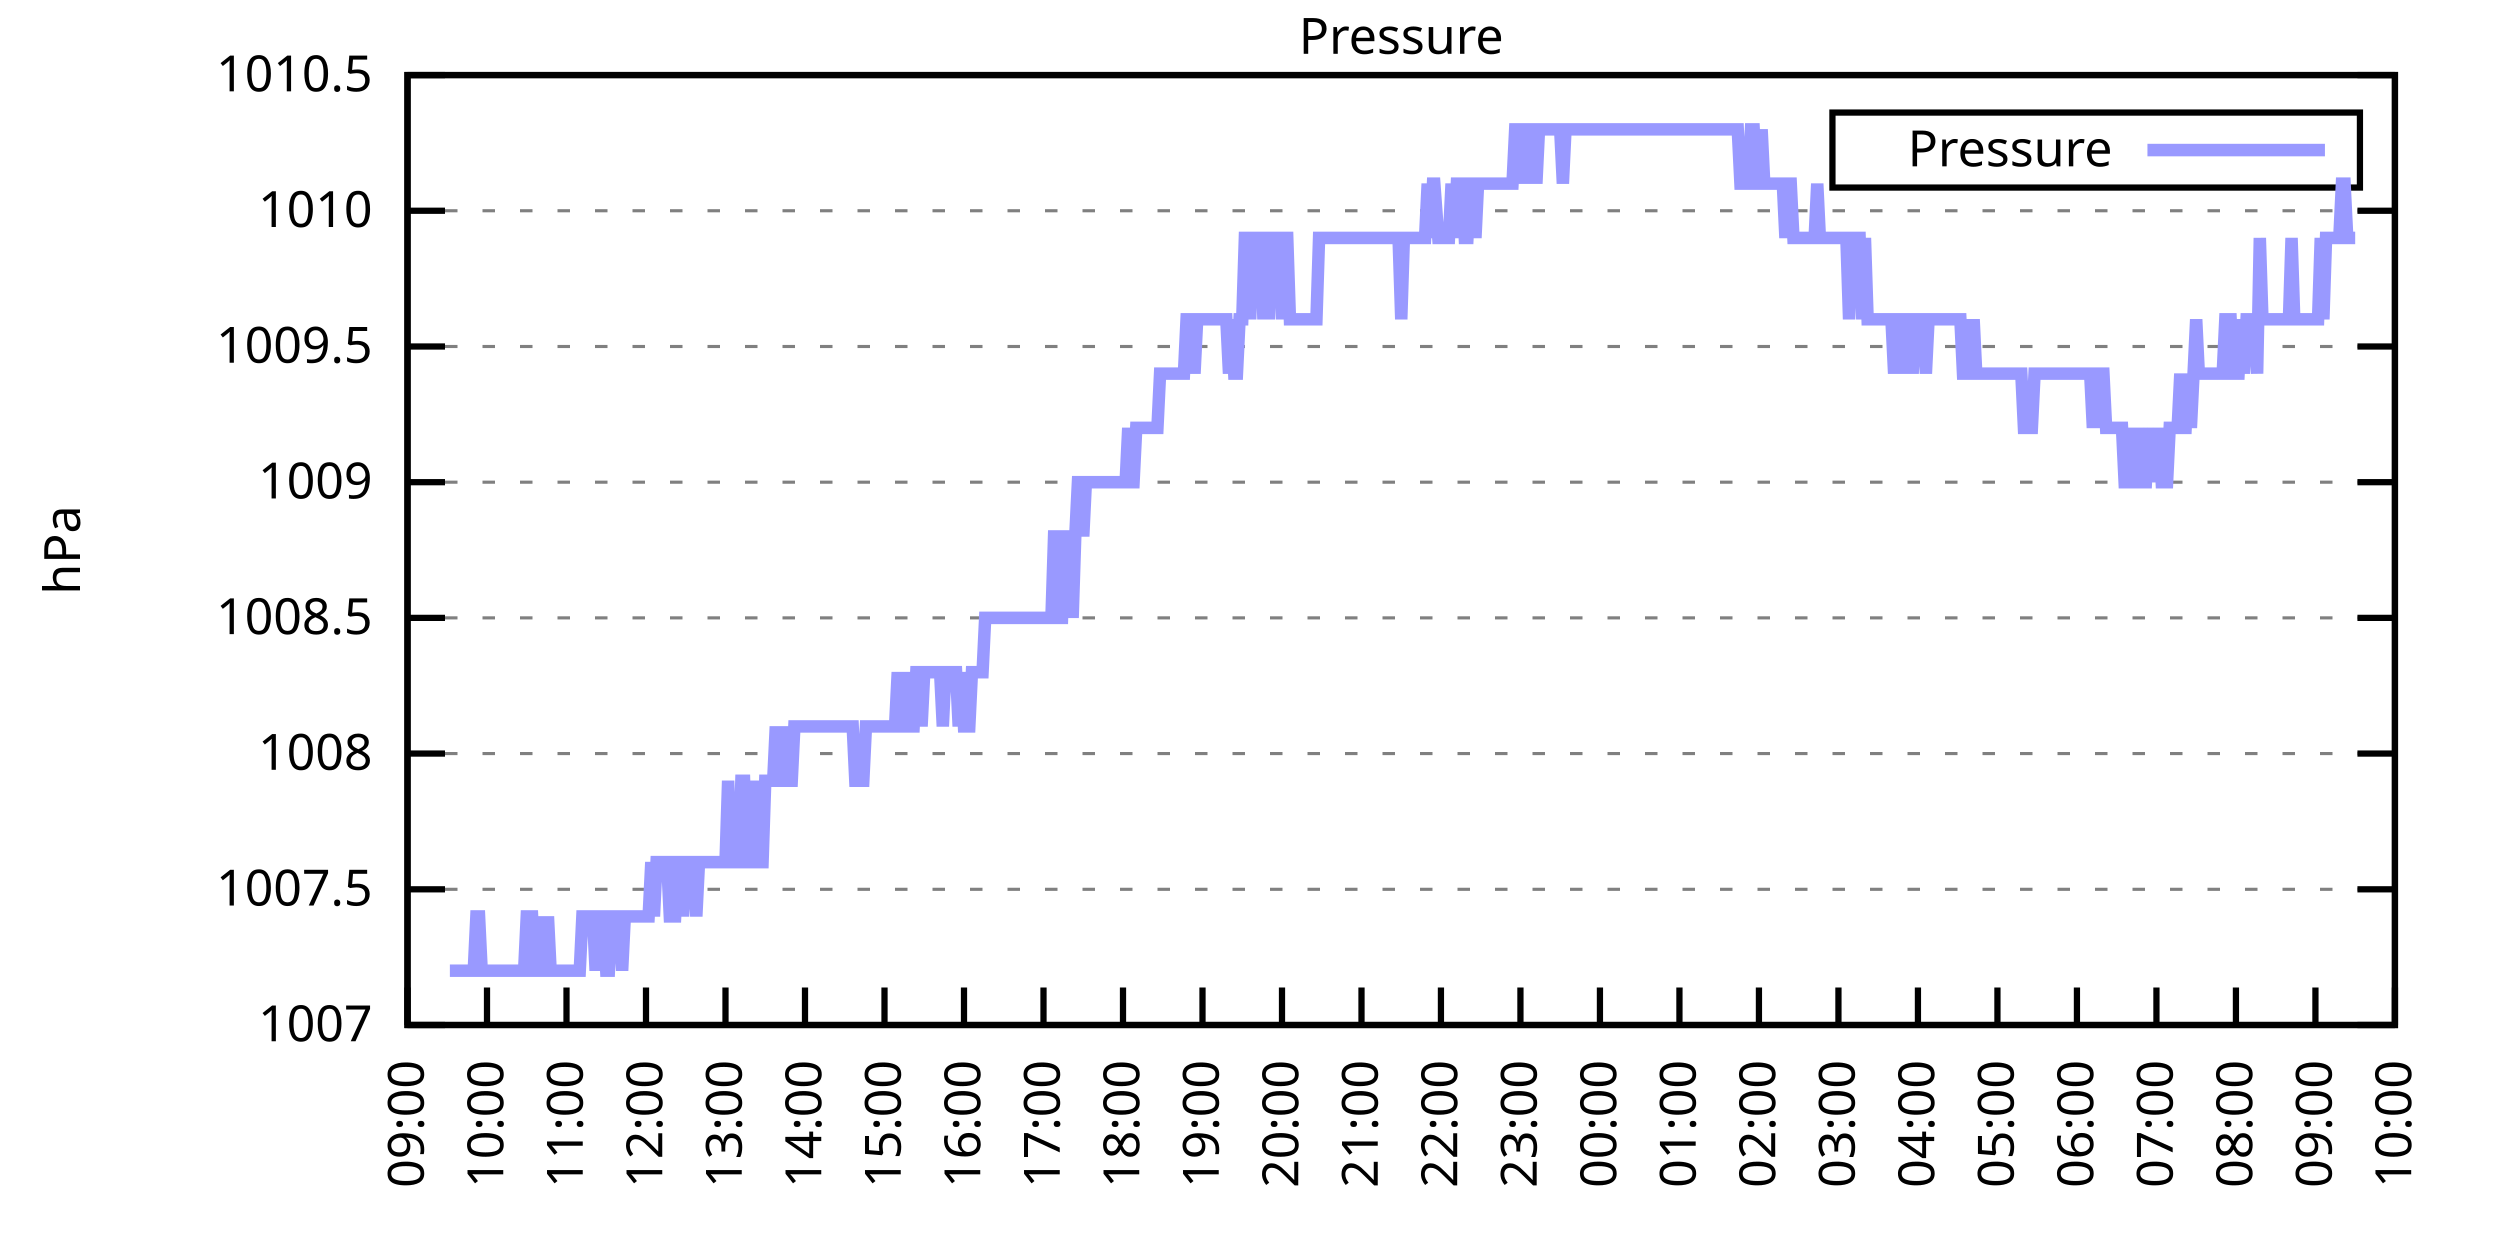
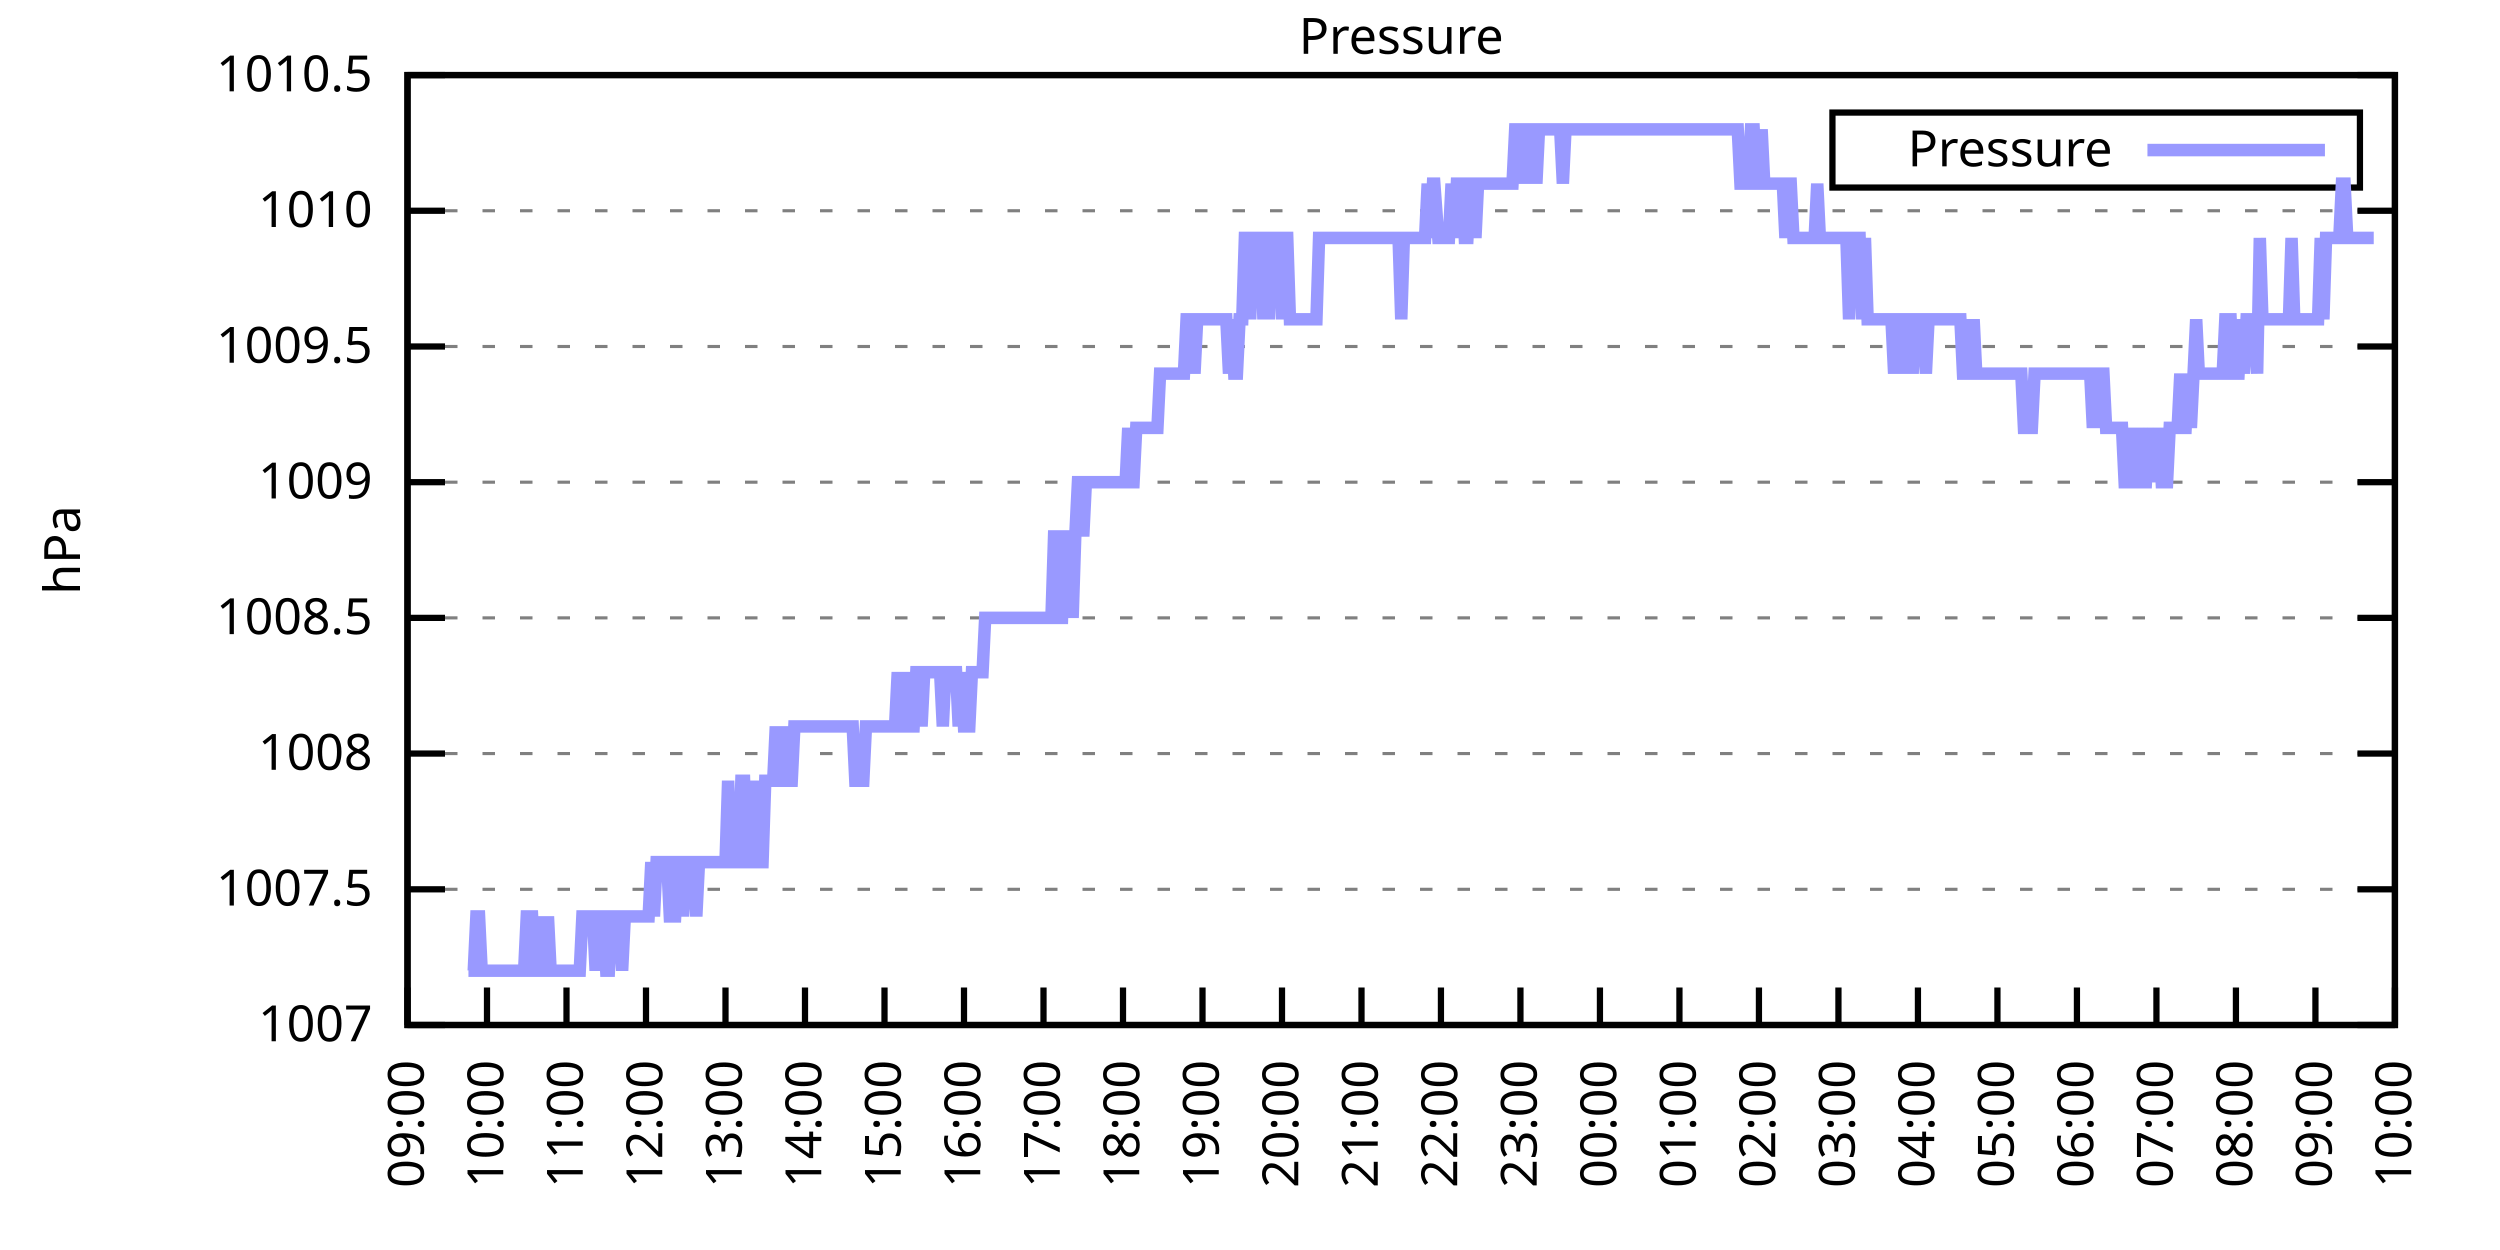
<svg xmlns="http://www.w3.org/2000/svg" xmlns:xlink="http://www.w3.org/1999/xlink" width="400" height="200" viewBox="0 0 400 200">
  <g id="gnuplot_canvas">
    <rect x="0" y="0" width="400" height="200" fill="none" />
    <defs>
      <circle id="gpDot" r="0.5" stroke-width="0.5" stroke="currentColor" />
      <path id="gpPt0" stroke-width="0.333" stroke="currentColor" d="M-1,0 h2 M0,-1 v2" />
      <path id="gpPt1" stroke-width="0.333" stroke="currentColor" d="M-1,-1 L1,1 M1,-1 L-1,1" />
      <path id="gpPt2" stroke-width="0.333" stroke="currentColor" d="M-1,0 L1,0 M0,-1 L0,1 M-1,-1 L1,1 M-1,1 L1,-1" />
      <rect id="gpPt3" stroke-width="0.333" stroke="currentColor" x="-1" y="-1" width="2" height="2" />
      <rect id="gpPt4" stroke-width="0.333" stroke="currentColor" fill="currentColor" x="-1" y="-1" width="2" height="2" />
      <circle id="gpPt5" stroke-width="0.333" stroke="currentColor" cx="0" cy="0" r="1" />
      <use xlink:href="#gpPt5" id="gpPt6" fill="currentColor" stroke="none" />
      <path id="gpPt7" stroke-width="0.333" stroke="currentColor" d="M0,-1.33 L-1.33,0.67 L1.33,0.67 z" />
      <use xlink:href="#gpPt7" id="gpPt8" fill="currentColor" stroke="none" />
      <use xlink:href="#gpPt7" id="gpPt9" stroke="currentColor" transform="rotate(180)" />
      <use xlink:href="#gpPt9" id="gpPt10" fill="currentColor" stroke="none" />
      <use xlink:href="#gpPt3" id="gpPt11" stroke="currentColor" transform="rotate(45)" />
      <use xlink:href="#gpPt11" id="gpPt12" fill="currentColor" stroke="none" />
      <path id="gpPt13" stroke-width="0.333" stroke="currentColor" d="M0,1.330 L1.265,0.411 L0.782,-1.067 L-0.782,-1.076 L-1.265,0.411 z" />
      <use xlink:href="#gpPt13" id="gpPt14" fill="currentColor" stroke="none" />
      <filter id="textbox" filterUnits="objectBoundingBox" x="0" y="0" height="1" width="1">
        <feFlood flood-color="white" flood-opacity="1" result="bgnd" />
        <feComposite in="SourceGraphic" in2="bgnd" operator="atop" />
      </filter>
      <filter id="greybox" filterUnits="objectBoundingBox" x="0" y="0" height="1" width="1">
        <feFlood flood-color="lightgrey" flood-opacity="1" result="grey" />
        <feComposite in="SourceGraphic" in2="grey" operator="atop" />
      </filter>
    </defs>
    <g fill="none" color="white" stroke="currentColor" stroke-width="1.00" stroke-linecap="butt" stroke-linejoin="miter">
</g>
    <g fill="none" color="black" stroke="currentColor" stroke-width="1.00" stroke-linecap="butt" stroke-linejoin="miter">
      <g stroke="none" shape-rendering="crispEdges">
        <polygon fill="rgb(255, 255, 255)" points="65.20,164.00 383.18,164.00 383.18,12.02 65.20,12.02 " />
      </g>
    </g>
    <g fill="none" color="black" stroke="currentColor" stroke-width="1.00" stroke-linecap="butt" stroke-linejoin="miter">
</g>
    <g fill="none" color="black" stroke="black" stroke-width="0.50" stroke-linecap="butt" stroke-linejoin="miter">
</g>
    <g fill="none" color="gray" stroke="currentColor" stroke-width="0.50" stroke-linecap="butt" stroke-linejoin="miter">
      <path stroke="gray" stroke-dasharray="2,4" class="gridline" d="M65.20,164.00 L383.19,164.00  " />
    </g>
    <g fill="none" color="gray" stroke="gray" stroke-width="1.00" stroke-linecap="butt" stroke-linejoin="miter">
</g>
    <g fill="none" color="black" stroke="currentColor" stroke-width="1.00" stroke-linecap="butt" stroke-linejoin="miter">
      <path stroke="black" d="M65.20,164.00 L71.20,164.00 M383.19,164.00 L377.19,164.00  " />
      <g transform="translate(59.60,166.60)" stroke="none" fill="black" font-family="Sans" font-size="8.00" text-anchor="end">
        <text>
          <tspan font-family="Sans"> 1007</tspan>
        </text>
      </g>
    </g>
    <g fill="none" color="black" stroke="currentColor" stroke-width="1.00" stroke-linecap="butt" stroke-linejoin="miter">
</g>
    <g fill="none" color="black" stroke="black" stroke-width="0.50" stroke-linecap="butt" stroke-linejoin="miter">
</g>
    <g fill="none" color="gray" stroke="currentColor" stroke-width="0.50" stroke-linecap="butt" stroke-linejoin="miter">
      <path stroke="gray" stroke-dasharray="2,4" class="gridline" d="M65.20,142.29 L383.19,142.29  " />
    </g>
    <g fill="none" color="gray" stroke="gray" stroke-width="1.00" stroke-linecap="butt" stroke-linejoin="miter">
</g>
    <g fill="none" color="black" stroke="currentColor" stroke-width="1.00" stroke-linecap="butt" stroke-linejoin="miter">
      <path stroke="black" d="M65.20,142.29 L71.20,142.29 M383.19,142.29 L377.19,142.29  " />
      <g transform="translate(59.60,144.89)" stroke="none" fill="black" font-family="Sans" font-size="8.00" text-anchor="end">
        <text>
          <tspan font-family="Sans"> 1007.5</tspan>
        </text>
      </g>
    </g>
    <g fill="none" color="black" stroke="currentColor" stroke-width="1.00" stroke-linecap="butt" stroke-linejoin="miter">
</g>
    <g fill="none" color="black" stroke="black" stroke-width="0.50" stroke-linecap="butt" stroke-linejoin="miter">
</g>
    <g fill="none" color="gray" stroke="currentColor" stroke-width="0.50" stroke-linecap="butt" stroke-linejoin="miter">
      <path stroke="gray" stroke-dasharray="2,4" class="gridline" d="M65.20,120.57 L383.19,120.57  " />
    </g>
    <g fill="none" color="gray" stroke="gray" stroke-width="1.00" stroke-linecap="butt" stroke-linejoin="miter">
</g>
    <g fill="none" color="black" stroke="currentColor" stroke-width="1.00" stroke-linecap="butt" stroke-linejoin="miter">
      <path stroke="black" d="M65.20,120.57 L71.20,120.57 M383.19,120.57 L377.19,120.57  " />
      <g transform="translate(59.60,123.17)" stroke="none" fill="black" font-family="Sans" font-size="8.00" text-anchor="end">
        <text>
          <tspan font-family="Sans"> 1008</tspan>
        </text>
      </g>
    </g>
    <g fill="none" color="black" stroke="currentColor" stroke-width="1.00" stroke-linecap="butt" stroke-linejoin="miter">
</g>
    <g fill="none" color="black" stroke="black" stroke-width="0.50" stroke-linecap="butt" stroke-linejoin="miter">
</g>
    <g fill="none" color="gray" stroke="currentColor" stroke-width="0.50" stroke-linecap="butt" stroke-linejoin="miter">
      <path stroke="gray" stroke-dasharray="2,4" class="gridline" d="M65.20,98.86 L383.19,98.86  " />
    </g>
    <g fill="none" color="gray" stroke="gray" stroke-width="1.00" stroke-linecap="butt" stroke-linejoin="miter">
</g>
    <g fill="none" color="black" stroke="currentColor" stroke-width="1.00" stroke-linecap="butt" stroke-linejoin="miter">
      <path stroke="black" d="M65.20,98.86 L71.20,98.86 M383.19,98.86 L377.19,98.86  " />
      <g transform="translate(59.60,101.46)" stroke="none" fill="black" font-family="Sans" font-size="8.00" text-anchor="end">
        <text>
          <tspan font-family="Sans"> 1008.5</tspan>
        </text>
      </g>
    </g>
    <g fill="none" color="black" stroke="currentColor" stroke-width="1.00" stroke-linecap="butt" stroke-linejoin="miter">
</g>
    <g fill="none" color="black" stroke="black" stroke-width="0.50" stroke-linecap="butt" stroke-linejoin="miter">
</g>
    <g fill="none" color="gray" stroke="currentColor" stroke-width="0.50" stroke-linecap="butt" stroke-linejoin="miter">
      <path stroke="gray" stroke-dasharray="2,4" class="gridline" d="M65.20,77.15 L383.19,77.15  " />
    </g>
    <g fill="none" color="gray" stroke="gray" stroke-width="1.00" stroke-linecap="butt" stroke-linejoin="miter">
</g>
    <g fill="none" color="black" stroke="currentColor" stroke-width="1.00" stroke-linecap="butt" stroke-linejoin="miter">
      <path stroke="black" d="M65.20,77.15 L71.20,77.15 M383.19,77.15 L377.19,77.15  " />
      <g transform="translate(59.60,79.75)" stroke="none" fill="black" font-family="Sans" font-size="8.00" text-anchor="end">
        <text>
          <tspan font-family="Sans"> 1009</tspan>
        </text>
      </g>
    </g>
    <g fill="none" color="black" stroke="currentColor" stroke-width="1.00" stroke-linecap="butt" stroke-linejoin="miter">
</g>
    <g fill="none" color="black" stroke="black" stroke-width="0.50" stroke-linecap="butt" stroke-linejoin="miter">
</g>
    <g fill="none" color="gray" stroke="currentColor" stroke-width="0.50" stroke-linecap="butt" stroke-linejoin="miter">
      <path stroke="gray" stroke-dasharray="2,4" class="gridline" d="M65.20,55.44 L383.19,55.44  " />
    </g>
    <g fill="none" color="gray" stroke="gray" stroke-width="1.00" stroke-linecap="butt" stroke-linejoin="miter">
</g>
    <g fill="none" color="black" stroke="currentColor" stroke-width="1.00" stroke-linecap="butt" stroke-linejoin="miter">
      <path stroke="black" d="M65.20,55.44 L71.20,55.44 M383.19,55.44 L377.19,55.44  " />
      <g transform="translate(59.60,58.04)" stroke="none" fill="black" font-family="Sans" font-size="8.00" text-anchor="end">
        <text>
          <tspan font-family="Sans"> 1009.5</tspan>
        </text>
      </g>
    </g>
    <g fill="none" color="black" stroke="currentColor" stroke-width="1.00" stroke-linecap="butt" stroke-linejoin="miter">
</g>
    <g fill="none" color="black" stroke="black" stroke-width="0.50" stroke-linecap="butt" stroke-linejoin="miter">
</g>
    <g fill="none" color="gray" stroke="currentColor" stroke-width="0.50" stroke-linecap="butt" stroke-linejoin="miter">
      <path stroke="gray" stroke-dasharray="2,4" class="gridline" d="M65.20,33.72 L383.19,33.72  " />
    </g>
    <g fill="none" color="gray" stroke="gray" stroke-width="1.00" stroke-linecap="butt" stroke-linejoin="miter">
</g>
    <g fill="none" color="black" stroke="currentColor" stroke-width="1.00" stroke-linecap="butt" stroke-linejoin="miter">
      <path stroke="black" d="M65.20,33.72 L71.20,33.72 M383.19,33.72 L377.19,33.72  " />
      <g transform="translate(59.60,36.32)" stroke="none" fill="black" font-family="Sans" font-size="8.00" text-anchor="end">
        <text>
          <tspan font-family="Sans"> 1010</tspan>
        </text>
      </g>
    </g>
    <g fill="none" color="black" stroke="currentColor" stroke-width="1.00" stroke-linecap="butt" stroke-linejoin="miter">
</g>
    <g fill="none" color="black" stroke="black" stroke-width="0.50" stroke-linecap="butt" stroke-linejoin="miter">
</g>
    <g fill="none" color="gray" stroke="currentColor" stroke-width="0.50" stroke-linecap="butt" stroke-linejoin="miter">
      <path stroke="gray" stroke-dasharray="2,4" class="gridline" d="M65.20,12.01 L383.19,12.01  " />
    </g>
    <g fill="none" color="gray" stroke="gray" stroke-width="1.00" stroke-linecap="butt" stroke-linejoin="miter">
</g>
    <g fill="none" color="black" stroke="currentColor" stroke-width="1.00" stroke-linecap="butt" stroke-linejoin="miter">
      <path stroke="black" d="M65.20,12.01 L71.20,12.01 M383.19,12.01 L377.19,12.01  " />
      <g transform="translate(59.60,14.61)" stroke="none" fill="black" font-family="Sans" font-size="8.00" text-anchor="end">
        <text>
          <tspan font-family="Sans"> 1010.5</tspan>
        </text>
      </g>
    </g>
    <g fill="none" color="black" stroke="currentColor" stroke-width="1.00" stroke-linecap="butt" stroke-linejoin="miter">
      <path stroke="black" d="M65.20,164.00 L65.20,158.00  " />
      <g transform="translate(67.80,169.60) rotate(270.00)" stroke="none" fill="black" font-family="Sans" font-size="8.00" text-anchor="end">
        <text>
          <tspan font-family="Sans">09:00</tspan>
        </text>
      </g>
    </g>
    <g fill="none" color="black" stroke="currentColor" stroke-width="1.00" stroke-linecap="butt" stroke-linejoin="miter">
      <path stroke="black" d="M77.92,164.00 L77.92,158.00  " />
      <g transform="translate(80.52,169.60) rotate(270.00)" stroke="none" fill="black" font-family="Sans" font-size="8.00" text-anchor="end">
        <text>
          <tspan font-family="Sans">10:00</tspan>
        </text>
      </g>
    </g>
    <g fill="none" color="black" stroke="currentColor" stroke-width="1.00" stroke-linecap="butt" stroke-linejoin="miter">
      <path stroke="black" d="M90.64,164.00 L90.64,158.00  " />
      <g transform="translate(93.24,169.60) rotate(270.00)" stroke="none" fill="black" font-family="Sans" font-size="8.00" text-anchor="end">
        <text>
          <tspan font-family="Sans">11:00</tspan>
        </text>
      </g>
    </g>
    <g fill="none" color="black" stroke="currentColor" stroke-width="1.00" stroke-linecap="butt" stroke-linejoin="miter">
      <path stroke="black" d="M103.36,164.00 L103.36,158.00  " />
      <g transform="translate(105.96,169.60) rotate(270.00)" stroke="none" fill="black" font-family="Sans" font-size="8.00" text-anchor="end">
        <text>
          <tspan font-family="Sans">12:00</tspan>
        </text>
      </g>
    </g>
    <g fill="none" color="black" stroke="currentColor" stroke-width="1.00" stroke-linecap="butt" stroke-linejoin="miter">
      <path stroke="black" d="M116.08,164.00 L116.08,158.00  " />
      <g transform="translate(118.68,169.60) rotate(270.00)" stroke="none" fill="black" font-family="Sans" font-size="8.00" text-anchor="end">
        <text>
          <tspan font-family="Sans">13:00</tspan>
        </text>
      </g>
    </g>
    <g fill="none" color="black" stroke="currentColor" stroke-width="1.00" stroke-linecap="butt" stroke-linejoin="miter">
      <path stroke="black" d="M128.80,164.00 L128.80,158.00  " />
      <g transform="translate(131.40,169.60) rotate(270.00)" stroke="none" fill="black" font-family="Sans" font-size="8.00" text-anchor="end">
        <text>
          <tspan font-family="Sans">14:00</tspan>
        </text>
      </g>
    </g>
    <g fill="none" color="black" stroke="currentColor" stroke-width="1.00" stroke-linecap="butt" stroke-linejoin="miter">
      <path stroke="black" d="M141.52,164.00 L141.52,158.00  " />
      <g transform="translate(144.12,169.60) rotate(270.00)" stroke="none" fill="black" font-family="Sans" font-size="8.00" text-anchor="end">
        <text>
          <tspan font-family="Sans">15:00</tspan>
        </text>
      </g>
    </g>
    <g fill="none" color="black" stroke="currentColor" stroke-width="1.00" stroke-linecap="butt" stroke-linejoin="miter">
      <path stroke="black" d="M154.24,164.00 L154.24,158.00  " />
      <g transform="translate(156.84,169.60) rotate(270.00)" stroke="none" fill="black" font-family="Sans" font-size="8.00" text-anchor="end">
        <text>
          <tspan font-family="Sans">16:00</tspan>
        </text>
      </g>
    </g>
    <g fill="none" color="black" stroke="currentColor" stroke-width="1.00" stroke-linecap="butt" stroke-linejoin="miter">
      <path stroke="black" d="M166.96,164.00 L166.96,158.00  " />
      <g transform="translate(169.56,169.60) rotate(270.00)" stroke="none" fill="black" font-family="Sans" font-size="8.00" text-anchor="end">
        <text>
          <tspan font-family="Sans">17:00</tspan>
        </text>
      </g>
    </g>
    <g fill="none" color="black" stroke="currentColor" stroke-width="1.00" stroke-linecap="butt" stroke-linejoin="miter">
      <path stroke="black" d="M179.68,164.00 L179.68,158.00  " />
      <g transform="translate(182.28,169.60) rotate(270.00)" stroke="none" fill="black" font-family="Sans" font-size="8.00" text-anchor="end">
        <text>
          <tspan font-family="Sans">18:00</tspan>
        </text>
      </g>
    </g>
    <g fill="none" color="black" stroke="currentColor" stroke-width="1.00" stroke-linecap="butt" stroke-linejoin="miter">
      <path stroke="black" d="M192.40,164.00 L192.40,158.00  " />
      <g transform="translate(195.00,169.60) rotate(270.00)" stroke="none" fill="black" font-family="Sans" font-size="8.00" text-anchor="end">
        <text>
          <tspan font-family="Sans">19:00</tspan>
        </text>
      </g>
    </g>
    <g fill="none" color="black" stroke="currentColor" stroke-width="1.00" stroke-linecap="butt" stroke-linejoin="miter">
      <path stroke="black" d="M205.12,164.00 L205.12,158.00  " />
      <g transform="translate(207.72,169.60) rotate(270.00)" stroke="none" fill="black" font-family="Sans" font-size="8.00" text-anchor="end">
        <text>
          <tspan font-family="Sans">20:00</tspan>
        </text>
      </g>
    </g>
    <g fill="none" color="black" stroke="currentColor" stroke-width="1.00" stroke-linecap="butt" stroke-linejoin="miter">
      <path stroke="black" d="M217.84,164.00 L217.84,158.00  " />
      <g transform="translate(220.44,169.60) rotate(270.00)" stroke="none" fill="black" font-family="Sans" font-size="8.00" text-anchor="end">
        <text>
          <tspan font-family="Sans">21:00</tspan>
        </text>
      </g>
    </g>
    <g fill="none" color="black" stroke="currentColor" stroke-width="1.00" stroke-linecap="butt" stroke-linejoin="miter">
      <path stroke="black" d="M230.55,164.00 L230.55,158.00  " />
      <g transform="translate(233.15,169.60) rotate(270.00)" stroke="none" fill="black" font-family="Sans" font-size="8.00" text-anchor="end">
        <text>
          <tspan font-family="Sans">22:00</tspan>
        </text>
      </g>
    </g>
    <g fill="none" color="black" stroke="currentColor" stroke-width="1.00" stroke-linecap="butt" stroke-linejoin="miter">
      <path stroke="black" d="M243.27,164.00 L243.27,158.00  " />
      <g transform="translate(245.87,169.60) rotate(270.00)" stroke="none" fill="black" font-family="Sans" font-size="8.00" text-anchor="end">
        <text>
          <tspan font-family="Sans">23:00</tspan>
        </text>
      </g>
    </g>
    <g fill="none" color="black" stroke="currentColor" stroke-width="1.00" stroke-linecap="butt" stroke-linejoin="miter">
      <path stroke="black" d="M255.99,164.00 L255.99,158.00  " />
      <g transform="translate(258.59,169.60) rotate(270.00)" stroke="none" fill="black" font-family="Sans" font-size="8.00" text-anchor="end">
        <text>
          <tspan font-family="Sans">00:00</tspan>
        </text>
      </g>
    </g>
    <g fill="none" color="black" stroke="currentColor" stroke-width="1.00" stroke-linecap="butt" stroke-linejoin="miter">
      <path stroke="black" d="M268.71,164.00 L268.71,158.00  " />
      <g transform="translate(271.31,169.60) rotate(270.00)" stroke="none" fill="black" font-family="Sans" font-size="8.00" text-anchor="end">
        <text>
          <tspan font-family="Sans">01:00</tspan>
        </text>
      </g>
    </g>
    <g fill="none" color="black" stroke="currentColor" stroke-width="1.00" stroke-linecap="butt" stroke-linejoin="miter">
      <path stroke="black" d="M281.43,164.00 L281.43,158.00  " />
      <g transform="translate(284.03,169.60) rotate(270.00)" stroke="none" fill="black" font-family="Sans" font-size="8.00" text-anchor="end">
        <text>
          <tspan font-family="Sans">02:00</tspan>
        </text>
      </g>
    </g>
    <g fill="none" color="black" stroke="currentColor" stroke-width="1.00" stroke-linecap="butt" stroke-linejoin="miter">
      <path stroke="black" d="M294.15,164.00 L294.15,158.00  " />
      <g transform="translate(296.75,169.60) rotate(270.00)" stroke="none" fill="black" font-family="Sans" font-size="8.00" text-anchor="end">
        <text>
          <tspan font-family="Sans">03:00</tspan>
        </text>
      </g>
    </g>
    <g fill="none" color="black" stroke="currentColor" stroke-width="1.00" stroke-linecap="butt" stroke-linejoin="miter">
      <path stroke="black" d="M306.87,164.00 L306.87,158.00  " />
      <g transform="translate(309.47,169.60) rotate(270.00)" stroke="none" fill="black" font-family="Sans" font-size="8.00" text-anchor="end">
        <text>
          <tspan font-family="Sans">04:00</tspan>
        </text>
      </g>
    </g>
    <g fill="none" color="black" stroke="currentColor" stroke-width="1.00" stroke-linecap="butt" stroke-linejoin="miter">
      <path stroke="black" d="M319.59,164.00 L319.59,158.00  " />
      <g transform="translate(322.19,169.60) rotate(270.00)" stroke="none" fill="black" font-family="Sans" font-size="8.00" text-anchor="end">
        <text>
          <tspan font-family="Sans">05:00</tspan>
        </text>
      </g>
    </g>
    <g fill="none" color="black" stroke="currentColor" stroke-width="1.00" stroke-linecap="butt" stroke-linejoin="miter">
      <path stroke="black" d="M332.31,164.00 L332.31,158.00  " />
      <g transform="translate(334.91,169.60) rotate(270.00)" stroke="none" fill="black" font-family="Sans" font-size="8.00" text-anchor="end">
        <text>
          <tspan font-family="Sans">06:00</tspan>
        </text>
      </g>
    </g>
    <g fill="none" color="black" stroke="currentColor" stroke-width="1.00" stroke-linecap="butt" stroke-linejoin="miter">
      <path stroke="black" d="M345.03,164.00 L345.03,158.00  " />
      <g transform="translate(347.63,169.60) rotate(270.00)" stroke="none" fill="black" font-family="Sans" font-size="8.00" text-anchor="end">
        <text>
          <tspan font-family="Sans">07:00</tspan>
        </text>
      </g>
    </g>
    <g fill="none" color="black" stroke="currentColor" stroke-width="1.00" stroke-linecap="butt" stroke-linejoin="miter">
      <path stroke="black" d="M357.75,164.00 L357.75,158.00  " />
      <g transform="translate(360.35,169.60) rotate(270.00)" stroke="none" fill="black" font-family="Sans" font-size="8.00" text-anchor="end">
        <text>
          <tspan font-family="Sans">08:00</tspan>
        </text>
      </g>
    </g>
    <g fill="none" color="black" stroke="currentColor" stroke-width="1.00" stroke-linecap="butt" stroke-linejoin="miter">
      <path stroke="black" d="M370.47,164.00 L370.47,158.00  " />
      <g transform="translate(373.07,169.60) rotate(270.00)" stroke="none" fill="black" font-family="Sans" font-size="8.00" text-anchor="end">
        <text>
          <tspan font-family="Sans">09:00</tspan>
        </text>
      </g>
    </g>
    <g fill="none" color="black" stroke="currentColor" stroke-width="1.00" stroke-linecap="butt" stroke-linejoin="miter">
      <path stroke="black" d="M383.19,164.00 L383.19,158.00  " />
      <g transform="translate(385.79,169.60) rotate(270.00)" stroke="none" fill="black" font-family="Sans" font-size="8.00" text-anchor="end">
        <text>
          <tspan font-family="Sans">10:00</tspan>
        </text>
      </g>
    </g>
    <g fill="none" color="black" stroke="currentColor" stroke-width="1.00" stroke-linecap="butt" stroke-linejoin="miter">
</g>
    <g fill="none" color="black" stroke="currentColor" stroke-width="1.00" stroke-linecap="butt" stroke-linejoin="miter">
      <path stroke="black" d="M65.20,12.01 L65.20,164.00 L383.19,164.00 L383.19,12.01 L65.20,12.01 Z  " />
    </g>
    <g fill="none" color="black" stroke="currentColor" stroke-width="1.00" stroke-linecap="butt" stroke-linejoin="miter">
</g>
    <g fill="none" color="black" stroke="currentColor" stroke-width="1.00" stroke-linecap="butt" stroke-linejoin="miter">
      <path stroke="black" d="M293.19,30.01 L293.19,18.01 L377.59,18.01 L377.59,30.01 L293.19,30.01 Z  " />
    </g>
    <g id="Pressure_plot_1">
      <g fill="none" color="white" stroke="black" stroke-width="2.00" stroke-linecap="butt" stroke-linejoin="miter">
</g>
      <g fill="none" color="black" stroke="currentColor" stroke-width="2.00" stroke-linecap="butt" stroke-linejoin="miter">
        <g transform="translate(337.99,26.61)" stroke="none" fill="black" font-family="Sans" font-size="8.00" text-anchor="end">
          <text>
            <tspan font-family="Sans">Pressure</tspan>
          </text>
        </g>
      </g>
      <g fill="none" color="black" stroke="currentColor" stroke-width="2.00" stroke-linecap="butt" stroke-linejoin="miter">
-         <path stroke="rgb(153, 153, 255)" d="M343.59,24.01 L371.99,24.01 M71.98,155.31 L72.41,155.31 L72.83,155.31 L73.26,155.31 L73.68,155.31 L74.10,155.31   L74.53,155.31 L74.95,155.31 L75.38,155.31 L75.80,155.31 L76.22,146.63 L76.65,146.63 L77.07,155.31 L77.50,155.31   L77.92,155.31 L78.34,155.31 L78.77,155.31 L79.19,155.31 L79.62,155.31 L80.04,155.31 L80.46,155.31 L80.89,155.31   L81.31,155.31 L81.74,155.31 L82.16,155.31 L82.58,155.31 L83.01,155.31 L83.43,155.31 L83.86,155.31 L84.28,146.63   L84.70,146.63 L85.13,146.63 L85.55,155.31 L85.98,155.31 L86.40,146.63 L86.82,155.31 L87.25,155.31 L87.67,146.63   L88.10,155.31 L88.52,155.31 L88.94,155.31 L89.37,155.31 L89.79,155.31 L90.22,155.31 L90.64,155.31 L91.06,155.31   L91.49,155.31 L91.91,155.31 L92.34,155.31 L92.76,155.31 L93.18,146.63 L93.61,146.63 L94.03,146.63 L94.46,146.63   L94.88,146.63 L95.30,155.31 L95.73,146.63 L96.15,146.63 L96.58,146.63 L97.00,155.31 L97.42,155.31 L97.85,146.63   L98.27,146.63 L98.69,146.63 L99.12,146.63 L99.54,155.31 L99.97,146.63 L100.39,146.63 L100.81,146.63 L101.24,146.63   L101.66,146.63 L102.09,146.63 L102.51,146.63 L102.93,146.63 L103.36,146.63 L103.78,146.63 L104.21,137.94 L104.63,146.63   L105.05,137.94 L105.48,137.94 L105.90,137.94 L106.33,137.94 L106.75,137.94 L107.17,146.63 L107.60,146.63 L108.02,146.63   L108.45,137.94 L108.87,137.94 L109.29,146.63 L109.72,137.94 L110.14,137.94 L110.57,137.94 L110.99,137.94 L111.41,146.63   L111.84,137.94 L112.26,137.94 L112.69,137.94 L113.11,137.94 L113.53,137.94 L113.96,137.94 L114.38,137.94 L114.81,137.94   L115.23,137.94 L115.65,137.94 L116.08,137.94 L116.50,124.92 L116.93,137.94 L117.35,137.94 L117.77,137.94 L118.20,137.94   L118.62,124.92 L119.05,124.92 L119.47,137.94 L119.89,137.94 L120.32,137.94 L120.74,124.92 L121.17,137.94 L121.59,137.94   L122.01,137.94 L122.44,124.92 L122.86,124.92 L123.29,124.92 L123.71,124.92 L124.13,116.23 L124.56,124.92 L124.98,124.92   L125.41,124.92 L125.83,116.23 L126.25,124.92 L126.68,124.92 L127.10,116.23 L127.53,116.23 L127.95,116.23 L128.37,116.23   L128.80,116.23 L129.22,116.23 L129.65,116.23 L130.07,116.23 L130.49,116.23 L130.92,116.23 L131.34,116.23 L131.77,116.23   L132.19,116.23 L132.61,116.23 L133.04,116.23 L133.46,116.23 L133.89,116.23 L134.31,116.23 L134.73,116.23 L135.16,116.23   L135.58,116.23 L136.01,116.23 L136.43,116.23 L136.85,124.92 L137.28,124.92 L137.70,124.92 L138.13,124.92 L138.55,116.23   L138.97,116.23 L139.40,116.23 L139.82,116.23 L140.25,116.23 L140.67,116.23 L141.09,116.23 L141.52,116.23 L141.94,116.23   L142.37,116.23 L142.79,116.23 L143.21,116.23 L143.64,107.55 L144.06,116.23 L144.49,116.23 L144.91,107.55 L145.33,116.23   L145.76,116.23 L146.18,116.23 L146.61,107.55 L147.03,107.55 L147.45,116.23 L147.88,107.55 L148.30,107.55 L148.73,107.55   L149.15,107.55 L149.57,107.55 L150.00,107.55 L150.42,107.55 L150.85,116.23 L151.27,107.55 L151.69,107.55 L152.12,107.55   L152.54,107.55 L152.97,107.55 L153.39,116.23 L153.81,107.55 L154.24,116.23 L154.66,116.23 L155.09,116.23 L155.51,107.55   L155.93,107.55 L156.36,107.55 L156.78,107.55 L157.21,107.55 L157.63,98.86 L158.05,98.86 L158.48,98.86 L158.90,98.86   L159.33,98.86 L159.75,98.86 L160.17,98.86 L160.60,98.86 L161.02,98.86 L161.44,98.86 L161.87,98.86 L162.29,98.86   L162.72,98.86 L163.14,98.86 L163.56,98.86 L163.99,98.86 L164.41,98.86 L164.84,98.86 L165.26,98.86 L165.68,98.86   L166.11,98.86 L166.53,98.86 L166.96,98.86 L167.38,98.86 L167.80,98.86 L168.23,98.86 L168.65,85.83 L169.08,85.83   L169.50,98.86 L169.92,98.86 L170.35,85.83 L170.77,85.83 L171.20,85.83 L171.62,98.86 L172.04,85.83 L172.47,77.15   L172.89,77.15 L173.32,85.83 L173.74,77.15 L174.16,77.15 L174.59,77.15 L175.01,77.15 L175.44,77.15 L175.86,77.15   L176.28,77.15 L176.71,77.15 L177.13,77.15 L177.56,77.15 L177.98,77.15 L178.40,77.15 L178.83,77.15 L179.25,77.15   L179.68,77.15 L180.10,77.15 L180.52,68.46 L180.95,77.15 L181.37,77.15 L181.80,68.46 L182.22,68.46 L182.64,68.46   L183.07,68.46 L183.49,68.46 L183.92,68.46 L184.34,68.46 L184.76,68.46 L185.19,68.46 L185.61,59.78 L186.04,59.78   L186.46,59.78 L186.88,59.78 L187.31,59.78 L187.73,59.78 L188.16,59.78 L188.58,59.78 L189.00,59.78 L189.43,59.78   L189.85,51.09 L190.28,51.09 L190.70,51.09 L191.12,59.78 L191.55,51.09 L191.97,51.09 L192.40,51.09 L192.82,51.09   L193.24,51.09 L193.67,51.09 L194.09,51.09 L194.52,51.09 L194.94,51.09 L195.36,51.09 L195.79,51.09 L196.21,51.09   L196.64,59.78 L197.06,51.09 L197.48,59.78 L197.91,59.78 L198.33,51.09 L198.76,51.09 L199.18,38.07 L199.60,38.07   L200.03,51.09 L200.45,38.07 L200.88,38.07 L201.30,38.07 L201.72,38.07 L202.15,51.09 L202.57,38.07 L203.00,51.09   L203.42,38.07 L203.84,38.07 L204.27,38.07 L204.69,38.07 L205.12,51.09 L205.54,38.07 L205.96,38.07 L206.39,51.09   L206.81,51.09 L207.24,51.09 L207.66,51.09 L208.08,51.09 L208.51,51.09 L208.93,51.09 L209.36,51.09 L209.78,51.09   L210.20,51.09 L210.63,51.09 L211.05,38.07 L211.48,38.07 L211.90,38.07 L212.32,38.07 L212.75,38.07 L213.17,38.07   L213.60,38.07 L214.02,38.07 L214.44,38.07 L214.87,38.07 L215.29,38.07 L215.72,38.07 L216.14,38.07 L216.56,38.07   L216.99,38.07 L217.41,38.07 L217.84,38.07 L218.26,38.07 L218.68,38.07 L219.11,38.07 L219.53,38.07 L219.96,38.07   L220.38,38.07 L220.80,38.07 L221.23,38.07 L221.65,38.07 L222.08,38.07 L222.50,38.07 L222.92,38.07 L223.35,38.07   L223.77,38.07 L224.20,51.09 L224.62,38.07 L225.04,38.07 L225.47,38.07 L225.89,38.07 L226.31,38.07 L226.74,38.07   L227.16,38.07 L227.59,38.07 L228.01,38.07 L228.43,29.38 L228.86,38.07 L229.28,29.38 L229.49,29.38 L230.13,38.07   L230.55,38.07 L230.98,38.07 L231.40,38.07 L231.83,38.07 L232.25,29.38 L232.67,38.07 L233.10,29.38 L233.52,29.38   L233.95,29.38 L234.37,38.07 L234.79,38.07 L235.22,29.38 L235.64,29.38 L236.07,38.07 L236.49,29.38 L236.91,29.38   L237.34,29.38 L237.76,29.38 L238.19,29.38 L238.61,29.38 L239.03,29.38 L239.46,29.38 L239.88,29.38 L240.31,29.38   L240.73,29.38 L241.15,29.38 L241.58,29.38 L242.00,29.38 L242.43,20.70 L242.85,20.70 L243.27,29.38 L243.70,20.70   L244.12,20.70 L244.55,20.70 L244.97,29.38 L245.39,20.70 L245.82,29.38 L246.24,20.70 L246.67,20.70 L247.09,20.70   L247.51,20.70 L247.94,20.70 L248.36,20.70 L248.79,20.70 L249.21,20.70 L249.63,20.70 L250.06,29.38 L250.48,20.70   L250.91,20.70 L251.33,20.70 L251.75,20.70 L252.18,20.70 L252.60,20.70 L253.03,20.70 L253.45,20.70 L253.87,20.70   L254.30,20.70 L254.72,20.70 L255.15,20.70 L255.57,20.70 L255.99,20.70 L256.42,20.70 L256.84,20.70 L257.27,20.70   L257.69,20.70 L258.11,20.70 L258.54,20.70 L258.96,20.70 L259.39,20.70 L259.81,20.70 L260.23,20.70 L260.66,20.70   L261.08,20.70 L261.51,20.70 L261.93,20.70 L262.35,20.70 L262.78,20.70 L263.20,20.70 L263.63,20.70 L264.05,20.70   L264.47,20.70 L264.90,20.70 L265.32,20.70 L265.75,20.70 L266.17,20.70 L266.59,20.70 L267.02,20.70 L267.44,20.70   L267.87,20.70 L268.29,20.70 L268.71,20.70 L269.14,20.70 L269.56,20.70 L269.99,20.70 L270.41,20.70 L270.83,20.70   L271.26,20.70 L271.68,20.70 L272.11,20.70 L272.53,20.70 L272.95,20.70 L273.38,20.70 L273.80,20.70 L274.23,20.70   L274.65,20.70 L275.07,20.70 L275.50,20.70 L275.92,20.70 L276.35,20.70 L276.77,20.70 L277.19,20.70 L277.62,20.70   L278.04,20.70 L278.47,29.38 L278.89,29.38 L279.31,29.38 L279.74,29.38 L280.16,20.70 L280.59,20.70 L281.01,29.38   L281.43,29.38 L281.86,20.70 L282.28,29.38 L282.71,29.38 L283.13,29.38 L283.55,29.38 L283.98,29.38 L284.40,29.38   L284.83,29.38 L285.25,29.38 L285.67,38.07 L286.10,29.38 L286.52,29.38 L286.95,38.07 L287.37,38.07 L287.79,38.07   L288.22,38.07 L288.64,38.07 L289.06,38.07 L289.49,38.07 L289.91,38.07 L290.34,38.07 L290.76,29.38 L291.18,38.07   L291.61,38.07 L292.03,38.07 L292.46,38.07 L292.88,38.07 L293.30,38.07 L293.73,38.07 L294.15,38.07 L294.58,38.07   L295.00,38.07 L295.42,38.07 L295.85,51.09 L296.27,38.07 L296.70,38.07 L297.12,38.07 L297.54,38.07 L297.97,51.09   L298.39,38.07 L298.82,51.09 L299.24,51.09 L299.66,51.09 L300.09,51.09 L300.51,51.09 L300.94,51.09 L301.36,51.09   L301.78,51.09 L302.21,51.09 L302.63,51.09 L303.06,59.78 L303.48,51.09 L303.90,51.09 L304.33,51.09 L304.75,59.78   L305.18,51.09 L305.60,51.09 L306.02,59.78 L306.45,51.09 L306.87,51.09 L307.30,51.09 L307.72,51.09 L308.14,59.78   L308.57,51.09 L308.99,51.09 L309.42,51.09 L309.84,51.09 L310.26,51.09 L310.69,51.09 L311.11,51.09 L311.54,51.09   L311.96,51.09 L312.38,51.09 L312.81,51.09 L313.23,51.09 L313.66,51.09 L314.08,59.78 L314.50,59.78 L314.93,51.09   L315.35,59.78 L315.78,51.09 L316.20,59.78 L316.62,59.78 L317.05,59.78 L317.47,59.78 L317.90,59.78 L318.32,59.78   L318.74,59.78 L319.17,59.78 L319.59,59.78 L320.02,59.78 L320.44,59.78 L320.86,59.78 L321.29,59.78 L321.71,59.78   L322.14,59.78 L322.56,59.78 L322.98,59.78 L323.41,59.78 L323.83,68.46 L324.26,68.46 L324.68,68.46 L325.10,68.46   L325.53,59.78 L325.95,59.78 L326.38,59.78 L326.80,59.78 L327.22,59.78 L327.65,59.78 L328.07,59.78 L328.50,59.78   L328.92,59.78 L329.34,59.78 L329.77,59.78 L330.19,59.78 L330.62,59.78 L331.04,59.78 L331.46,59.78 L331.89,59.78   L332.31,59.78 L332.74,59.78 L333.16,59.78 L333.58,59.78 L334.01,59.78 L334.43,59.78 L334.86,68.46 L335.28,59.78   L335.70,68.46 L336.13,59.78 L336.55,59.78 L336.98,68.46 L337.40,68.46 L337.82,68.46 L338.25,68.46 L338.67,68.46   L339.10,68.46 L339.52,68.46 L339.94,77.15 L340.37,77.15 L340.79,77.15 L341.22,68.46 L341.64,77.15 L342.06,68.46   L342.49,77.15 L342.91,77.15 L343.34,77.15 L343.76,68.46 L344.18,77.15 L344.61,68.46 L345.03,77.15 L345.46,68.46   L345.88,77.15 L346.30,77.15 L346.73,77.15 L347.15,68.46 L347.58,68.46 L348.00,68.46 L348.42,68.46 L348.85,59.78   L349.27,68.46 L349.70,68.46 L350.12,59.78 L350.54,68.46 L350.97,59.78 L351.39,51.09 L351.81,59.78 L352.24,59.78   L352.66,59.78 L353.09,59.78 L353.51,59.78 L353.93,59.78 L354.36,59.78 L354.78,59.78 L355.21,59.78 L355.63,59.78   L356.05,51.09 L356.48,51.09 L356.90,51.09 L357.33,59.78 L357.75,59.78 L358.17,59.78 L358.60,51.09 L359.02,59.78   L359.45,51.09 L359.87,51.09 L360.29,51.09 L360.72,51.09 L361.14,59.78 L361.57,38.07 L361.99,51.09 L362.41,51.09   L362.84,51.09 L363.26,51.09 L363.69,51.09 L364.11,51.09 L364.53,51.09 L364.96,51.09 L365.38,51.09 L365.81,51.09   L366.23,51.09 L366.65,38.07 L367.08,51.09 L367.50,51.09 L367.93,51.09 L368.35,51.09 L368.77,51.09 L369.20,51.09   L369.62,51.09 L370.05,51.09 L370.47,51.09 L370.89,51.09 L371.32,38.07 L371.74,51.09 L372.17,38.07 L372.59,38.07   L373.01,38.07 L373.44,38.07 L373.86,38.07 L374.29,38.07 L374.71,29.38 L375.13,29.38 L375.56,38.07 L375.98,38.07   L376.41,38.07 L376.83,38.07  " />
+         <path stroke="rgb(153, 153, 255)" d="M343.59,24.01 L371.99,24.01 M74.95,155.31 L75.38,155.31 L75.80,155.31 L76.22,146.63 L76.65,146.63 L77.07,155.31   L77.50,155.31 L77.92,155.31 L78.34,155.31 L78.77,155.31 L79.19,155.31 L79.62,155.31 L80.04,155.31 L80.46,155.31   L80.89,155.31 L81.31,155.31 L81.74,155.31 L82.16,155.31 L82.58,155.31 L83.01,155.31 L83.43,155.31 L83.86,155.31   L84.28,146.63 L84.70,146.63 L85.13,146.63 L85.55,155.31 L85.98,155.31 L86.40,146.63 L86.82,155.31 L87.25,155.31   L87.67,146.63 L88.10,155.31 L88.52,155.31 L88.94,155.31 L89.37,155.31 L89.79,155.31 L90.22,155.31 L90.64,155.31   L91.06,155.31 L91.49,155.31 L91.91,155.31 L92.34,155.31 L92.76,155.31 L93.18,146.63 L93.61,146.63 L94.03,146.63   L94.46,146.63 L94.88,146.63 L95.30,155.31 L95.73,146.63 L96.15,146.63 L96.58,146.63 L97.00,155.31 L97.42,155.31   L97.85,146.63 L98.27,146.63 L98.69,146.63 L99.12,146.63 L99.54,155.31 L99.97,146.63 L100.39,146.63 L100.81,146.63   L101.24,146.63 L101.66,146.63 L102.09,146.63 L102.51,146.63 L102.93,146.63 L103.36,146.63 L103.78,146.63 L104.21,137.94   L104.63,146.63 L105.05,137.94 L105.48,137.94 L105.90,137.94 L106.33,137.94 L106.75,137.94 L107.17,146.63 L107.60,146.63   L108.02,146.63 L108.45,137.94 L108.87,137.94 L109.29,146.63 L109.72,137.94 L110.14,137.94 L110.57,137.94 L110.99,137.94   L111.41,146.63 L111.84,137.94 L112.26,137.94 L112.69,137.94 L113.11,137.94 L113.53,137.94 L113.96,137.94 L114.38,137.94   L114.81,137.94 L115.23,137.94 L115.65,137.94 L116.08,137.94 L116.50,124.92 L116.93,137.94 L117.35,137.94 L117.77,137.94   L118.20,137.94 L118.62,124.92 L119.05,124.92 L119.47,137.94 L119.89,137.94 L120.32,137.94 L120.74,124.92 L121.17,137.94   L121.59,137.94 L122.01,137.94 L122.44,124.92 L122.86,124.92 L123.29,124.92 L123.71,124.92 L124.13,116.23 L124.56,124.92   L124.98,124.92 L125.41,124.92 L125.83,116.23 L126.25,124.92 L126.68,124.92 L127.10,116.23 L127.53,116.23 L127.95,116.23   L128.37,116.23 L128.80,116.23 L129.22,116.23 L129.65,116.23 L130.07,116.23 L130.49,116.23 L130.92,116.23 L131.34,116.23   L131.77,116.23 L132.19,116.23 L132.61,116.23 L133.04,116.23 L133.46,116.23 L133.89,116.23 L134.31,116.23 L134.73,116.23   L135.16,116.23 L135.58,116.23 L136.01,116.23 L136.43,116.23 L136.85,124.92 L137.28,124.92 L137.70,124.92 L138.13,124.92   L138.55,116.23 L138.97,116.23 L139.40,116.23 L139.82,116.23 L140.25,116.23 L140.67,116.23 L141.09,116.23 L141.52,116.23   L141.94,116.23 L142.37,116.23 L142.79,116.23 L143.21,116.23 L143.64,107.55 L144.06,116.23 L144.49,116.23 L144.91,107.55   L145.33,116.23 L145.76,116.23 L146.18,116.23 L146.61,107.55 L147.03,107.55 L147.45,116.23 L147.88,107.55 L148.30,107.55   L148.73,107.55 L149.15,107.55 L149.57,107.55 L150.00,107.55 L150.42,107.55 L150.85,116.23 L151.27,107.55 L151.69,107.55   L152.12,107.55 L152.54,107.55 L152.97,107.55 L153.39,116.23 L153.81,107.55 L154.24,116.23 L154.66,116.23 L155.09,116.23   L155.51,107.55 L155.93,107.55 L156.36,107.55 L156.78,107.55 L157.21,107.55 L157.63,98.86 L158.05,98.86 L158.48,98.86   L158.90,98.86 L159.33,98.86 L159.75,98.86 L160.17,98.86 L160.60,98.86 L161.02,98.86 L161.44,98.86 L161.87,98.86   L162.29,98.86 L162.72,98.86 L163.14,98.86 L163.56,98.86 L163.99,98.86 L164.41,98.86 L164.84,98.86 L165.26,98.86   L165.68,98.86 L166.11,98.86 L166.53,98.86 L166.96,98.86 L167.38,98.86 L167.80,98.86 L168.23,98.86 L168.65,85.83   L169.08,85.83 L169.50,98.86 L169.92,98.86 L170.35,85.83 L170.77,85.83 L171.20,85.83 L171.62,98.86 L172.04,85.83   L172.47,77.15 L172.89,77.15 L173.32,85.83 L173.74,77.15 L174.16,77.15 L174.59,77.15 L175.01,77.15 L175.44,77.15   L175.86,77.15 L176.28,77.15 L176.71,77.15 L177.13,77.15 L177.56,77.15 L177.98,77.15 L178.40,77.15 L178.83,77.15   L179.25,77.15 L179.68,77.15 L180.10,77.15 L180.52,68.46 L180.95,77.15 L181.37,77.15 L181.80,68.46 L182.22,68.46   L182.64,68.46 L183.07,68.46 L183.49,68.46 L183.92,68.46 L184.34,68.46 L184.76,68.46 L185.19,68.46 L185.61,59.78   L186.04,59.78 L186.46,59.78 L186.88,59.78 L187.31,59.78 L187.73,59.78 L188.16,59.78 L188.58,59.78 L189.00,59.78   L189.43,59.78 L189.85,51.09 L190.28,51.09 L190.70,51.09 L191.12,59.78 L191.55,51.09 L191.97,51.09 L192.40,51.09   L192.82,51.09 L193.24,51.09 L193.67,51.09 L194.09,51.09 L194.52,51.09 L194.94,51.09 L195.36,51.09 L195.79,51.09   L196.21,51.09 L196.64,59.78 L197.06,51.09 L197.48,59.78 L197.91,59.78 L198.33,51.09 L198.76,51.09 L199.18,38.07   L199.60,38.07 L200.03,51.09 L200.45,38.07 L200.88,38.07 L201.30,38.07 L201.72,38.07 L202.15,51.09 L202.57,38.07   L203.00,51.09 L203.42,38.07 L203.84,38.07 L204.27,38.07 L204.69,38.07 L205.12,51.09 L205.54,38.07 L205.96,38.07   L206.39,51.09 L206.81,51.09 L207.24,51.09 L207.66,51.09 L208.08,51.09 L208.51,51.09 L208.93,51.09 L209.36,51.09   L209.78,51.09 L210.20,51.09 L210.63,51.09 L211.05,38.07 L211.48,38.07 L211.90,38.07 L212.32,38.07 L212.75,38.07   L213.17,38.07 L213.60,38.07 L214.02,38.07 L214.44,38.07 L214.87,38.07 L215.29,38.07 L215.72,38.07 L216.14,38.07   L216.56,38.07 L216.99,38.07 L217.41,38.07 L217.84,38.07 L218.26,38.07 L218.68,38.07 L219.11,38.07 L219.53,38.07   L219.96,38.07 L220.38,38.07 L220.80,38.07 L221.23,38.07 L221.65,38.07 L222.08,38.07 L222.50,38.07 L222.92,38.07   L223.35,38.07 L223.77,38.07 L224.20,51.09 L224.62,38.07 L225.04,38.07 L225.47,38.07 L225.89,38.07 L226.31,38.07   L226.74,38.07 L227.16,38.07 L227.59,38.07 L228.01,38.07 L228.43,29.38 L228.86,38.07 L229.28,29.38 L229.49,29.38   L230.13,38.07 L230.55,38.07 L230.98,38.07 L231.40,38.07 L231.83,38.07 L232.25,29.38 L232.67,38.07 L233.10,29.38   L233.52,29.38 L233.95,29.38 L234.37,38.07 L234.79,38.07 L235.22,29.38 L235.64,29.38 L236.07,38.07 L236.49,29.38   L236.91,29.38 L237.34,29.38 L237.76,29.38 L238.19,29.38 L238.61,29.38 L239.03,29.38 L239.46,29.38 L239.88,29.38   L240.31,29.38 L240.73,29.38 L241.15,29.38 L241.58,29.38 L242.00,29.38 L242.43,20.70 L242.85,20.70 L243.27,29.38   L243.70,20.70 L244.12,20.70 L244.55,20.70 L244.97,29.38 L245.39,20.70 L245.82,29.38 L246.24,20.70 L246.67,20.70   L247.09,20.70 L247.51,20.70 L247.94,20.70 L248.36,20.70 L248.79,20.70 L249.21,20.70 L249.63,20.70 L250.06,29.38   L250.48,20.70 L250.91,20.70 L251.33,20.70 L251.75,20.70 L252.18,20.70 L252.60,20.70 L253.03,20.70 L253.45,20.70   L253.87,20.70 L254.30,20.70 L254.72,20.70 L255.15,20.70 L255.57,20.70 L255.99,20.70 L256.42,20.70 L256.84,20.70   L257.27,20.70 L257.69,20.70 L258.11,20.70 L258.54,20.70 L258.96,20.70 L259.39,20.70 L259.81,20.70 L260.23,20.70   L260.66,20.70 L261.08,20.70 L261.51,20.70 L261.93,20.70 L262.35,20.70 L262.78,20.70 L263.20,20.70 L263.63,20.70   L264.05,20.70 L264.47,20.70 L264.90,20.70 L265.32,20.70 L265.75,20.70 L266.17,20.70 L266.59,20.70 L267.02,20.70   L267.44,20.70 L267.87,20.70 L268.29,20.70 L268.71,20.70 L269.14,20.70 L269.56,20.70 L269.99,20.70 L270.41,20.70   L270.83,20.70 L271.26,20.70 L271.68,20.70 L272.11,20.70 L272.53,20.70 L272.95,20.70 L273.38,20.70 L273.80,20.70   L274.23,20.70 L274.65,20.70 L275.07,20.70 L275.50,20.70 L275.92,20.70 L276.35,20.70 L276.77,20.70 L277.19,20.70   L277.62,20.70 L278.04,20.70 L278.47,29.38 L278.89,29.38 L279.31,29.38 L279.74,29.38 L280.16,20.70 L280.59,20.70   L281.01,29.38 L281.43,29.38 L281.86,20.70 L282.28,29.38 L282.71,29.38 L283.13,29.38 L283.55,29.38 L283.98,29.38   L284.40,29.38 L284.83,29.38 L285.25,29.38 L285.67,38.07 L286.10,29.38 L286.52,29.38 L286.95,38.07 L287.37,38.07   L287.79,38.07 L288.22,38.07 L288.64,38.07 L289.06,38.07 L289.49,38.07 L289.91,38.07 L290.34,38.07 L290.76,29.38   L291.18,38.07 L291.61,38.07 L292.03,38.07 L292.46,38.07 L292.88,38.07 L293.30,38.07 L293.73,38.07 L294.15,38.07   L294.58,38.07 L295.00,38.07 L295.42,38.07 L295.85,51.09 L296.27,38.07 L296.70,38.07 L297.12,38.07 L297.54,38.07   L297.97,51.09 L298.39,38.07 L298.82,51.09 L299.24,51.09 L299.66,51.09 L300.09,51.09 L300.51,51.09 L300.94,51.09   L301.36,51.09 L301.78,51.09 L302.21,51.09 L302.63,51.09 L303.06,59.78 L303.48,51.09 L303.90,51.09 L304.33,51.09   L304.75,59.78 L305.18,51.09 L305.60,51.09 L306.02,59.78 L306.45,51.09 L306.87,51.09 L307.30,51.09 L307.72,51.09   L308.14,59.78 L308.57,51.09 L308.99,51.09 L309.42,51.09 L309.84,51.09 L310.26,51.09 L310.69,51.09 L311.11,51.09   L311.54,51.09 L311.96,51.09 L312.38,51.09 L312.81,51.09 L313.23,51.09 L313.66,51.09 L314.08,59.78 L314.50,59.78   L314.93,51.09 L315.35,59.78 L315.78,51.09 L316.20,59.78 L316.62,59.78 L317.05,59.78 L317.47,59.78 L317.90,59.78   L318.32,59.78 L318.74,59.78 L319.17,59.78 L319.59,59.78 L320.02,59.78 L320.44,59.78 L320.86,59.78 L321.29,59.78   L321.71,59.78 L322.14,59.78 L322.56,59.78 L322.98,59.78 L323.41,59.78 L323.83,68.46 L324.26,68.46 L324.68,68.46   L325.10,68.46 L325.53,59.78 L325.95,59.78 L326.38,59.78 L326.80,59.78 L327.22,59.78 L327.65,59.78 L328.07,59.78   L328.50,59.78 L328.92,59.78 L329.34,59.78 L329.77,59.78 L330.19,59.78 L330.62,59.78 L331.04,59.78 L331.46,59.78   L331.89,59.78 L332.31,59.78 L332.74,59.78 L333.16,59.78 L333.58,59.78 L334.01,59.78 L334.43,59.78 L334.86,68.46   L335.28,59.78 L335.70,68.46 L336.13,59.78 L336.55,59.78 L336.98,68.46 L337.40,68.46 L337.82,68.46 L338.25,68.46   L338.67,68.46 L339.10,68.46 L339.52,68.46 L339.94,77.15 L340.37,77.15 L340.79,77.15 L341.22,68.46 L341.64,77.15   L342.06,68.46 L342.49,77.15 L342.91,77.15 L343.34,77.15 L343.76,68.46 L344.18,77.15 L344.61,68.46 L345.03,77.15   L345.46,68.46 L345.88,77.15 L346.30,77.15 L346.73,77.15 L347.15,68.46 L347.58,68.46 L348.00,68.46 L348.42,68.46   L348.85,59.78 L349.27,68.46 L349.70,68.46 L350.12,59.78 L350.54,68.46 L350.97,59.78 L351.39,51.09 L351.81,59.78   L352.24,59.78 L352.66,59.78 L353.09,59.78 L353.51,59.78 L353.93,59.78 L354.36,59.78 L354.78,59.78 L355.21,59.78   L355.63,59.78 L356.05,51.09 L356.48,51.09 L356.90,51.09 L357.33,59.78 L357.75,59.78 L358.17,59.78 L358.60,51.09   L359.02,59.78 L359.45,51.09 L359.87,51.09 L360.29,51.09 L360.72,51.09 L361.14,59.78 L361.57,38.07 L361.99,51.09   L362.41,51.09 L362.84,51.09 L363.26,51.09 L363.69,51.09 L364.11,51.09 L364.53,51.09 L364.96,51.09 L365.38,51.09   L365.81,51.09 L366.23,51.09 L366.65,38.07 L367.08,51.09 L367.50,51.09 L367.93,51.09 L368.35,51.09 L368.77,51.09   L369.20,51.09 L369.62,51.09 L370.05,51.09 L370.47,51.09 L370.89,51.09 L371.32,38.07 L371.74,51.09 L372.17,38.07   L372.59,38.07 L373.01,38.07 L373.44,38.07 L373.86,38.07 L374.29,38.07 L374.71,29.38 L375.13,29.38 L375.56,38.07   L375.98,38.07 L376.41,38.07 L376.83,38.07 L377.25,38.07 L377.68,38.07 L378.10,38.07 L378.53,38.07 L378.95,38.07   L379.37,38.07 L379.80,38.07  " />
      </g>
    </g>
    <g fill="none" color="black" stroke="currentColor" stroke-width="2.00" stroke-linecap="butt" stroke-linejoin="miter">
</g>
    <g fill="none" color="black" stroke="black" stroke-width="1.00" stroke-linecap="butt" stroke-linejoin="miter">
</g>
    <g fill="none" color="black" stroke="currentColor" stroke-width="1.00" stroke-linecap="butt" stroke-linejoin="miter">
      <path stroke="black" d="M65.20,12.01 L65.20,164.00 L383.19,164.00 L383.19,12.01 L65.20,12.01 Z  " />
      <g transform="translate(12.80,88.01) rotate(270.00)" stroke="none" fill="black" font-family="Sans" font-size="8.00" text-anchor="middle">
        <text>
          <tspan font-family="Sans">hPa</tspan>
        </text>
      </g>
    </g>
    <g fill="none" color="black" stroke="currentColor" stroke-width="1.00" stroke-linecap="butt" stroke-linejoin="miter">
</g>
    <g fill="none" color="black" stroke="currentColor" stroke-width="1.00" stroke-linecap="butt" stroke-linejoin="miter">
      <g transform="translate(224.19,8.61)" stroke="none" fill="black" font-family="Sans" font-size="8.00" text-anchor="middle">
        <text>
          <tspan font-family="Sans">Pressure</tspan>
        </text>
      </g>
    </g>
    <g fill="none" color="black" stroke="currentColor" stroke-width="1.00" stroke-linecap="butt" stroke-linejoin="miter">
</g>
  </g>
</svg>
